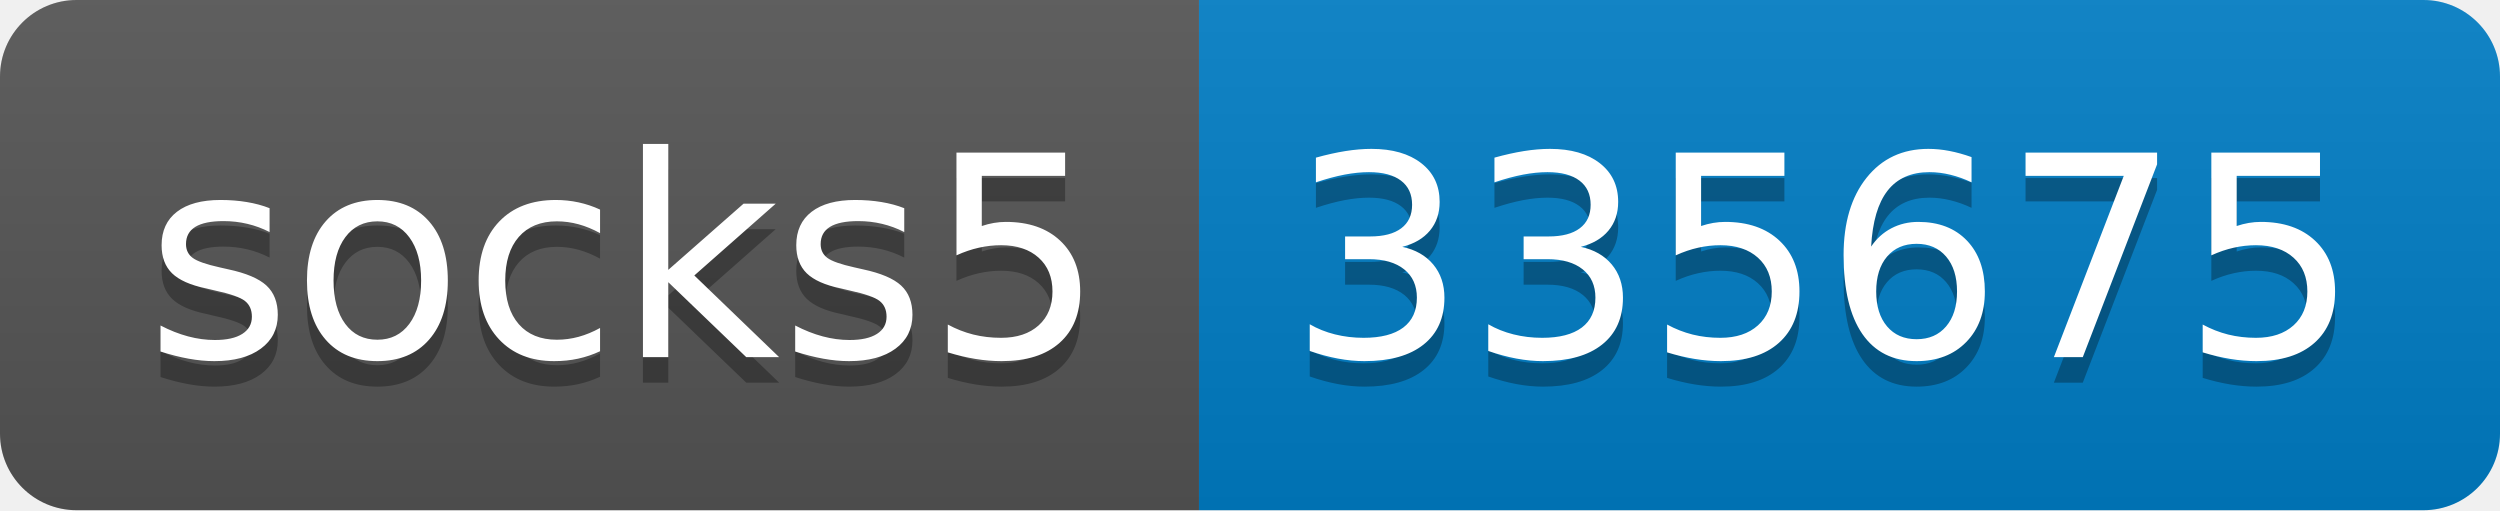
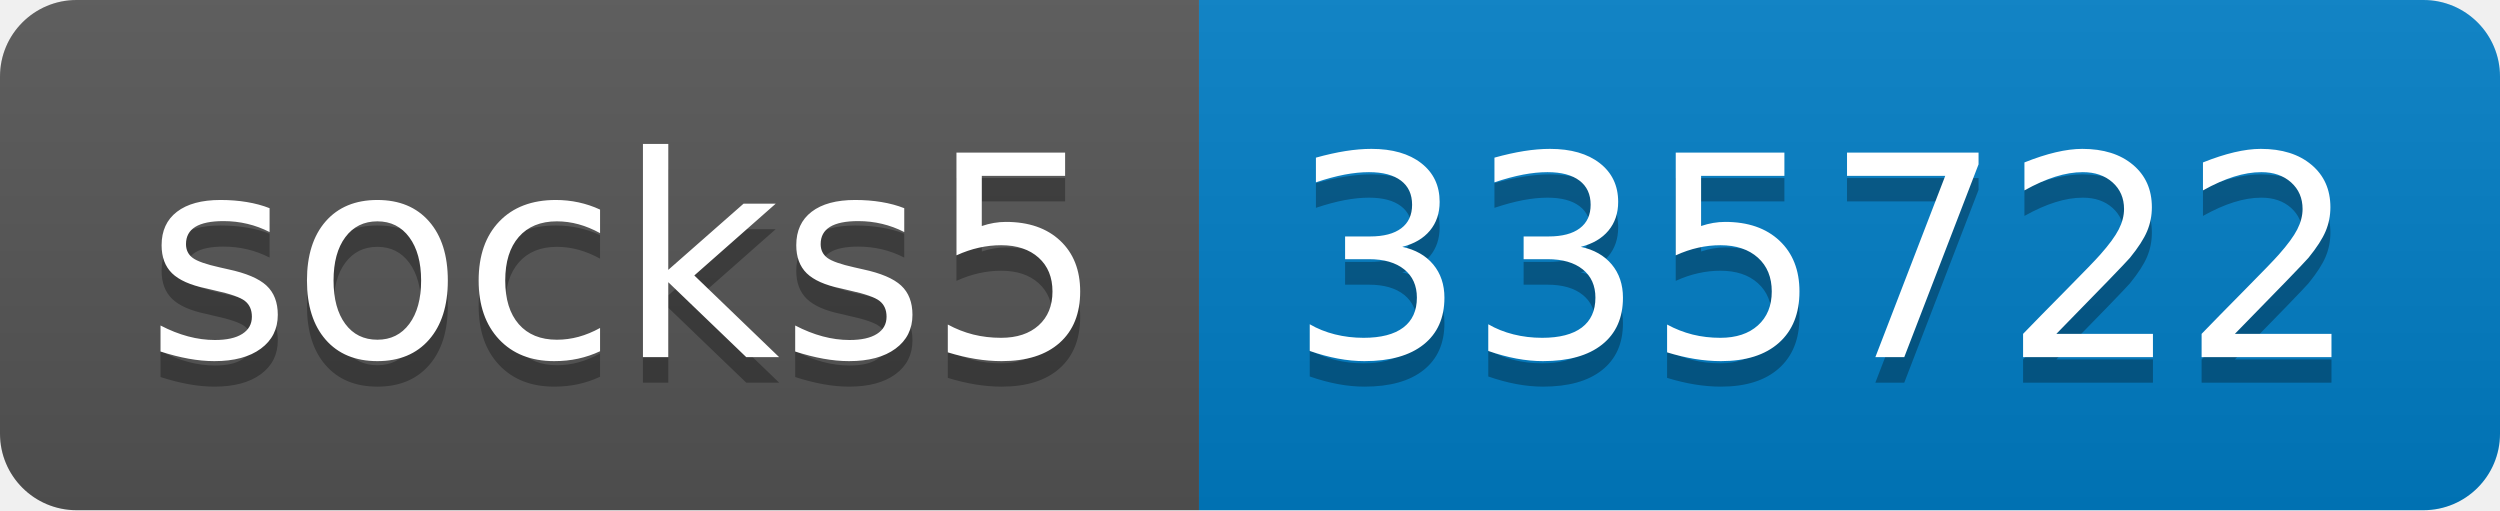
- <svg xmlns="http://www.w3.org/2000/svg" width="98" height="20" role="img" aria-label="socks5: 335675">
+ <svg xmlns="http://www.w3.org/2000/svg" width="98" height="20" role="img" aria-label="socks5: 335722">
  <linearGradient id="s" x2="0" y2="100%">
    <stop offset="0" stop-color="#bbb" stop-opacity=".1" />
    <stop offset="1" stop-opacity=".1" />
  </linearGradient>
  <clipPath id="r">
    <rect width="98" height="20" rx="3" fill="#fff" />
  </clipPath>
  <g clip-path="url(#r)">
    <rect width="47" height="20" fill="#555" />
    <rect x="47" width="51" height="20" fill="#007ec6" />
    <rect width="98" height="20" fill="url(#s)" />
  </g>
  <g fill="#fff" text-anchor="middle" font-family="Verdana,Geneva,DejaVu Sans,sans-serif" text-rendering="geometricPrecision" font-size="110">
    <text aria-hidden="true" x="245" y="150" fill="#010101" fill-opacity=".3" transform="scale(.1)" textLength="370">socks5</text>
    <text x="245" y="140" transform="scale(.1)" fill="#fff" textLength="370">socks5</text>
-     <text aria-hidden="true" x="715" y="150" fill="#010101" fill-opacity=".3" transform="scale(.1)" textLength="410">335675</text>
-     <text x="715" y="140" transform="scale(.1)" fill="#fff" textLength="410">335675</text>
+     <text aria-hidden="true" x="715" y="150" fill="#010101" fill-opacity=".3" transform="scale(.1)" textLength="410">335722</text>
+     <text x="715" y="140" transform="scale(.1)" fill="#fff" textLength="410">335722</text>
  </g>
</svg>
